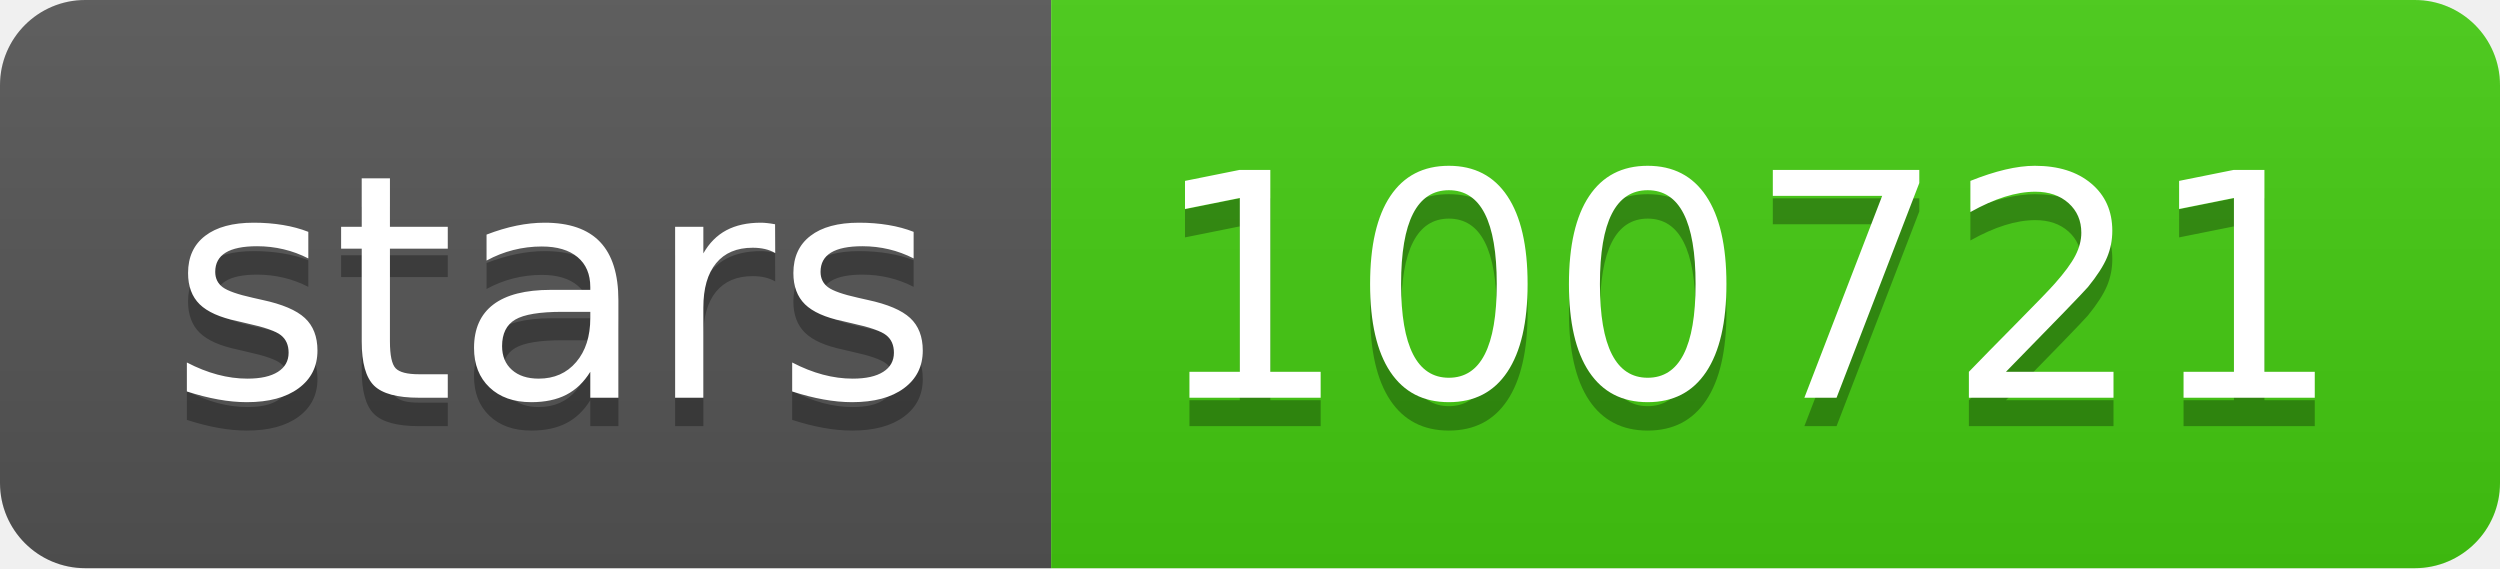
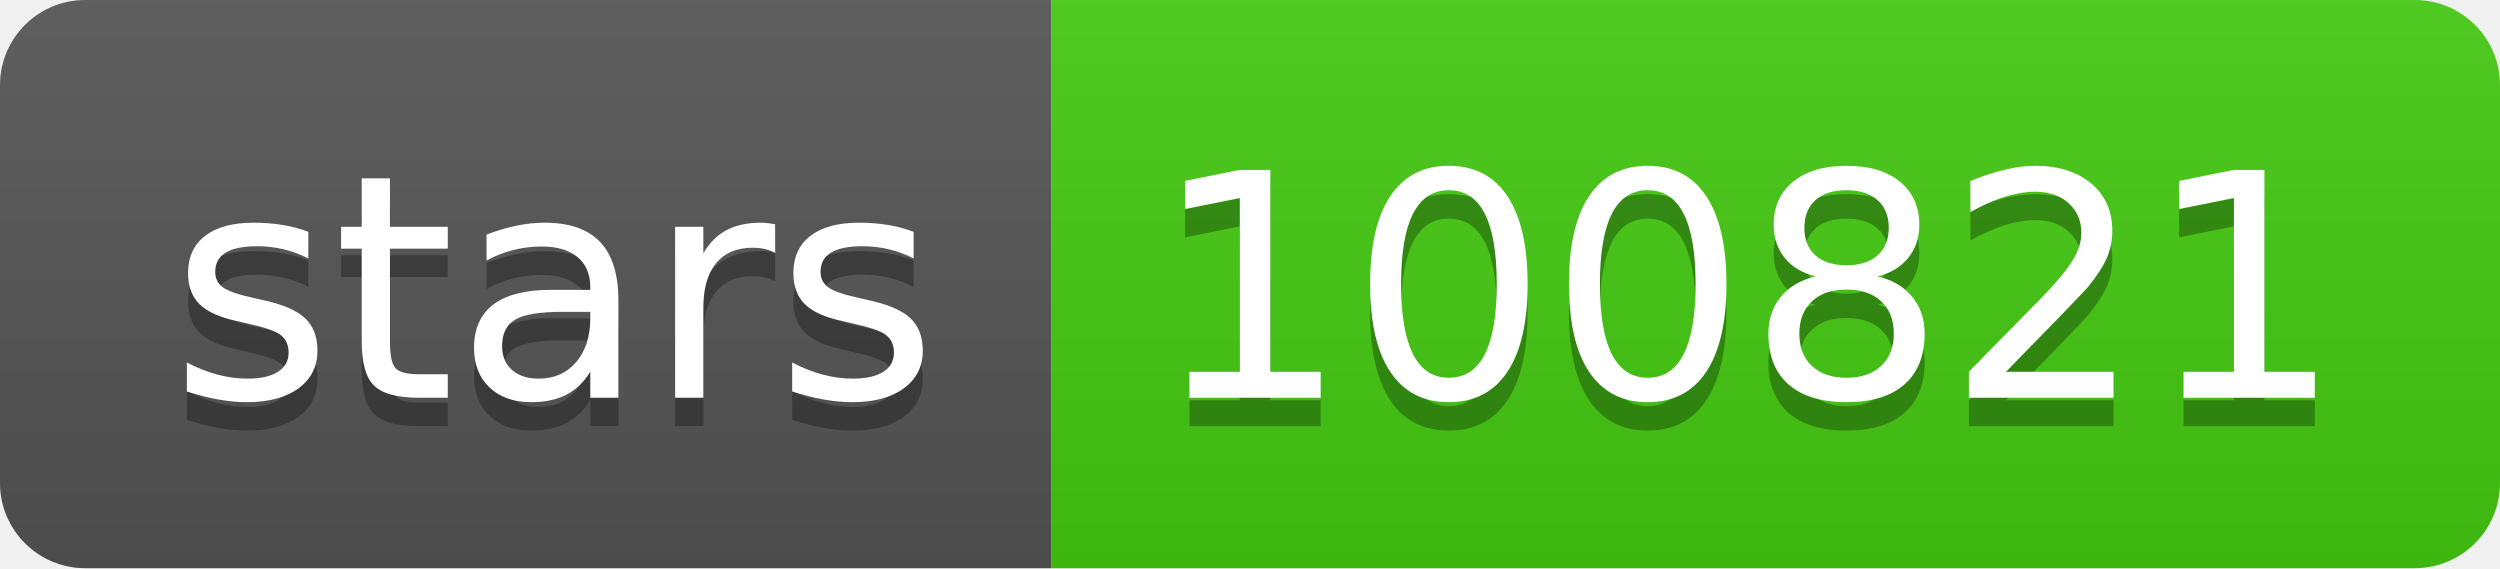
<svg xmlns="http://www.w3.org/2000/svg" width="88" height="20">
  <linearGradient id="s" x2="0" y2="100%">
    <stop offset="0" stop-color="#bbb" stop-opacity=".1" />
    <stop offset="1" stop-opacity=".1" />
  </linearGradient>
  <clipPath id="r">
    <rect width="88" height="20" rx="3" fill="#fff" />
  </clipPath>
  <g clip-path="url(#r)">
    <rect width="37" height="20" fill="#555" />
    <rect x="37" width="51" height="20" fill="#4c1" />
    <rect width="88" height="20" fill="url(#s)" />
  </g>
  <g fill="#fff" text-anchor="middle" font-family="Verdana,Geneva,DejaVu Sans,sans-serif" text-rendering="geometricPrecision" font-size="110">
    <text x="195" y="150" fill="#010101" fill-opacity=".3" transform="scale(.1)" textLength="270">stars</text>
    <text x="195" y="140" transform="scale(.1)" textLength="270">stars</text>
-     <text x="615" y="150" fill="#010101" fill-opacity=".3" transform="scale(.1)" textLength="410">100721</text>
-     <text x="615" y="140" transform="scale(.1)" textLength="410">100721</text>
+     <text x="615" y="150" fill="#010101" fill-opacity=".3" transform="scale(.1)" textLength="410">100821</text>
+     <text x="615" y="140" transform="scale(.1)" textLength="410">100821</text>
  </g>
</svg>
